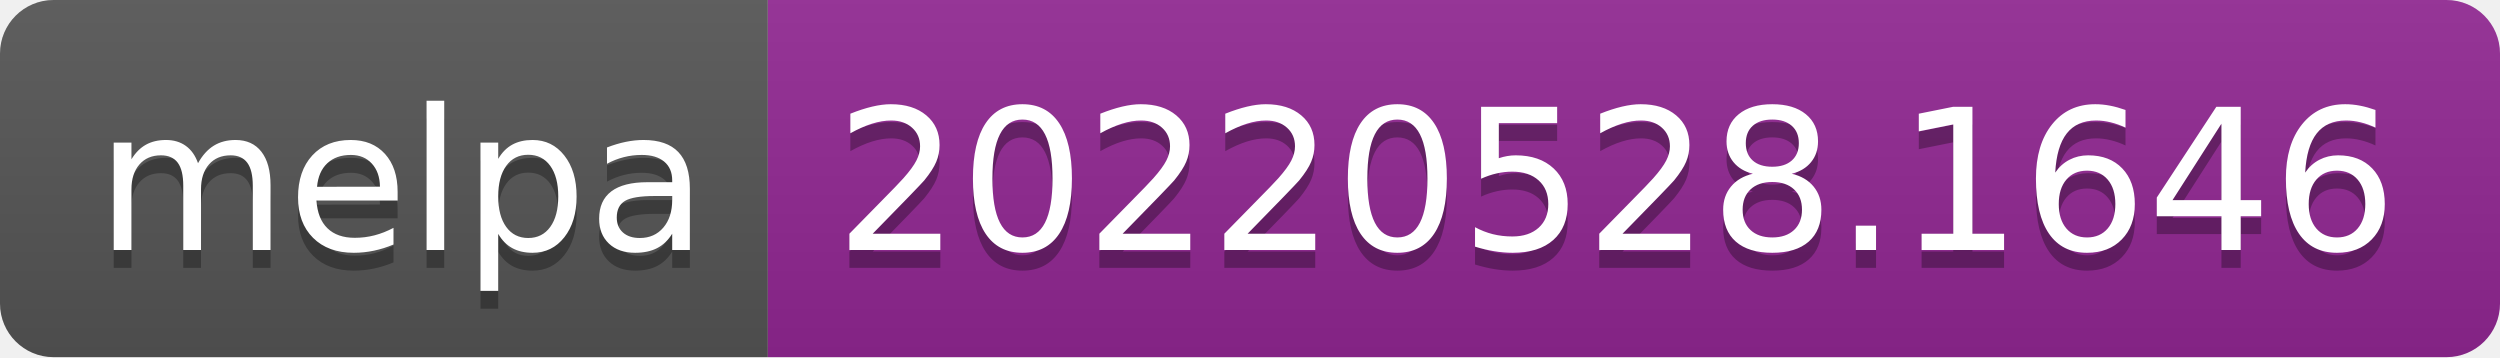
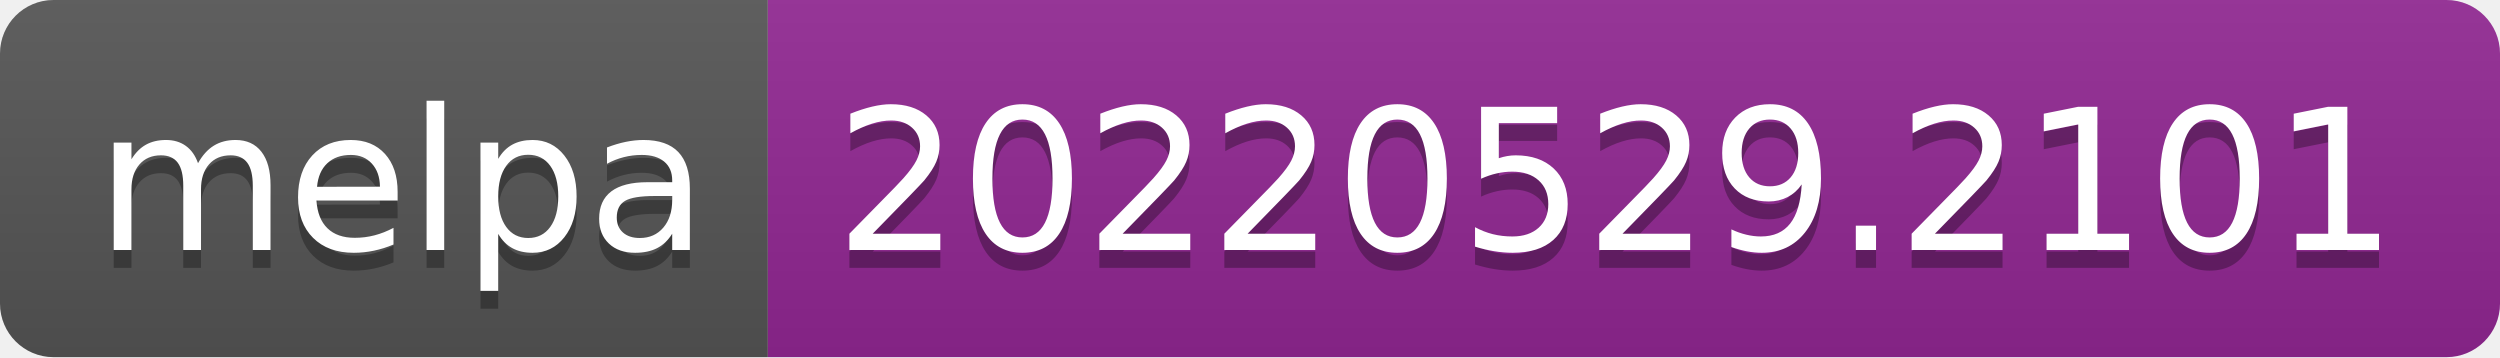
- <svg xmlns="http://www.w3.org/2000/svg" width="140" height="20" role="img" aria-label="melpa: 20220528.1646">
+ <svg xmlns="http://www.w3.org/2000/svg" width="140" height="20" role="img" aria-label="melpa: 20220529.2101">
  <linearGradient id="s" x2="0" y2="100%">
    <stop offset="0" stop-color="#bbb" stop-opacity=".1" />
    <stop offset="1" stop-opacity=".1" />
  </linearGradient>
  <clipPath id="r">
    <rect width="140" height="20" rx="3" fill="#fff" />
  </clipPath>
  <g clip-path="url(#r)">
    <rect width="43" height="20" fill="#555" />
    <rect x="43" width="97" height="20" fill="#922793" />
    <rect width="140" height="20" fill="url(#s)" />
  </g>
  <g fill="#fff" text-anchor="middle" font-family="Verdana,Geneva,DejaVu Sans,sans-serif" text-rendering="geometricPrecision" font-size="110">
    <text aria-hidden="true" x="225" y="150" fill="#010101" fill-opacity=".3" transform="scale(.1)" textLength="330">melpa</text>
    <text x="225" y="140" transform="scale(.1)" fill="#fff" textLength="330">melpa</text>
-     <text aria-hidden="true" x="905" y="150" fill="#010101" fill-opacity=".3" transform="scale(.1)" textLength="870">20220528.1646</text>
-     <text x="905" y="140" transform="scale(.1)" fill="#fff" textLength="870">20220528.1646</text>
+     <text aria-hidden="true" x="905" y="150" fill="#010101" fill-opacity=".3" transform="scale(.1)" textLength="870">20220529.2101</text>
+     <text x="905" y="140" transform="scale(.1)" fill="#fff" textLength="870">20220529.2101</text>
  </g>
</svg>
